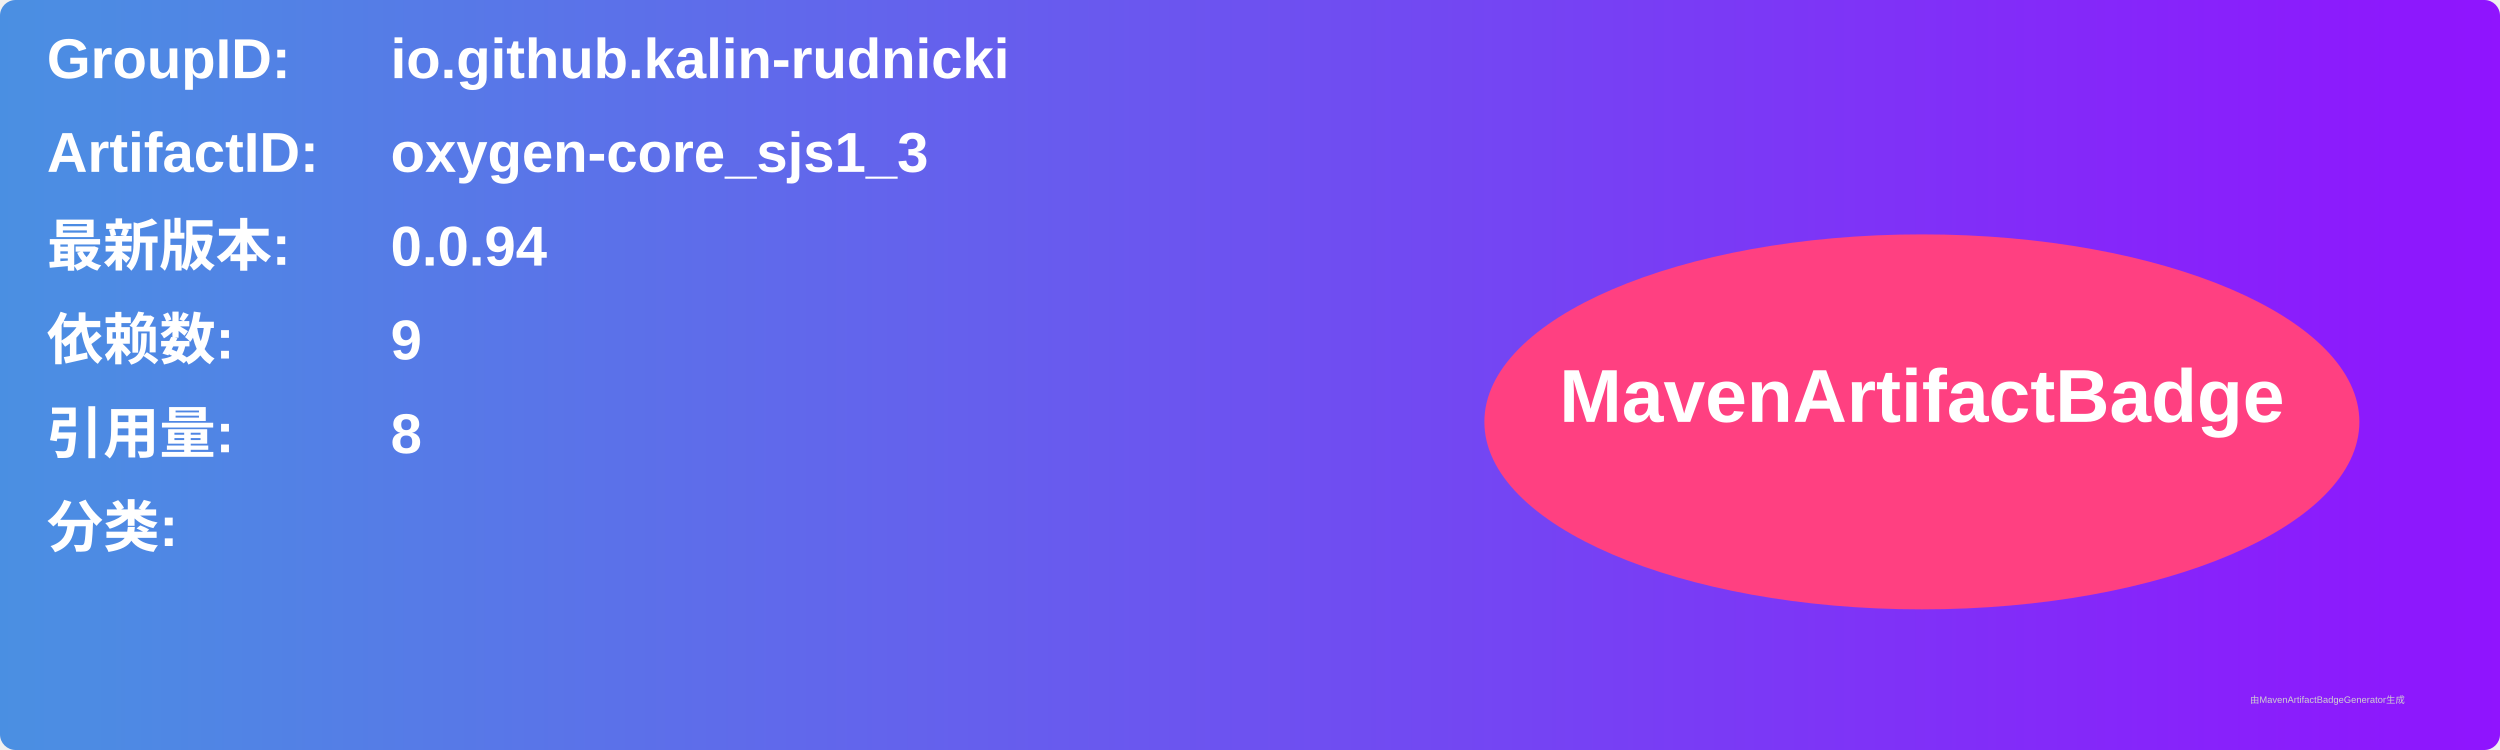
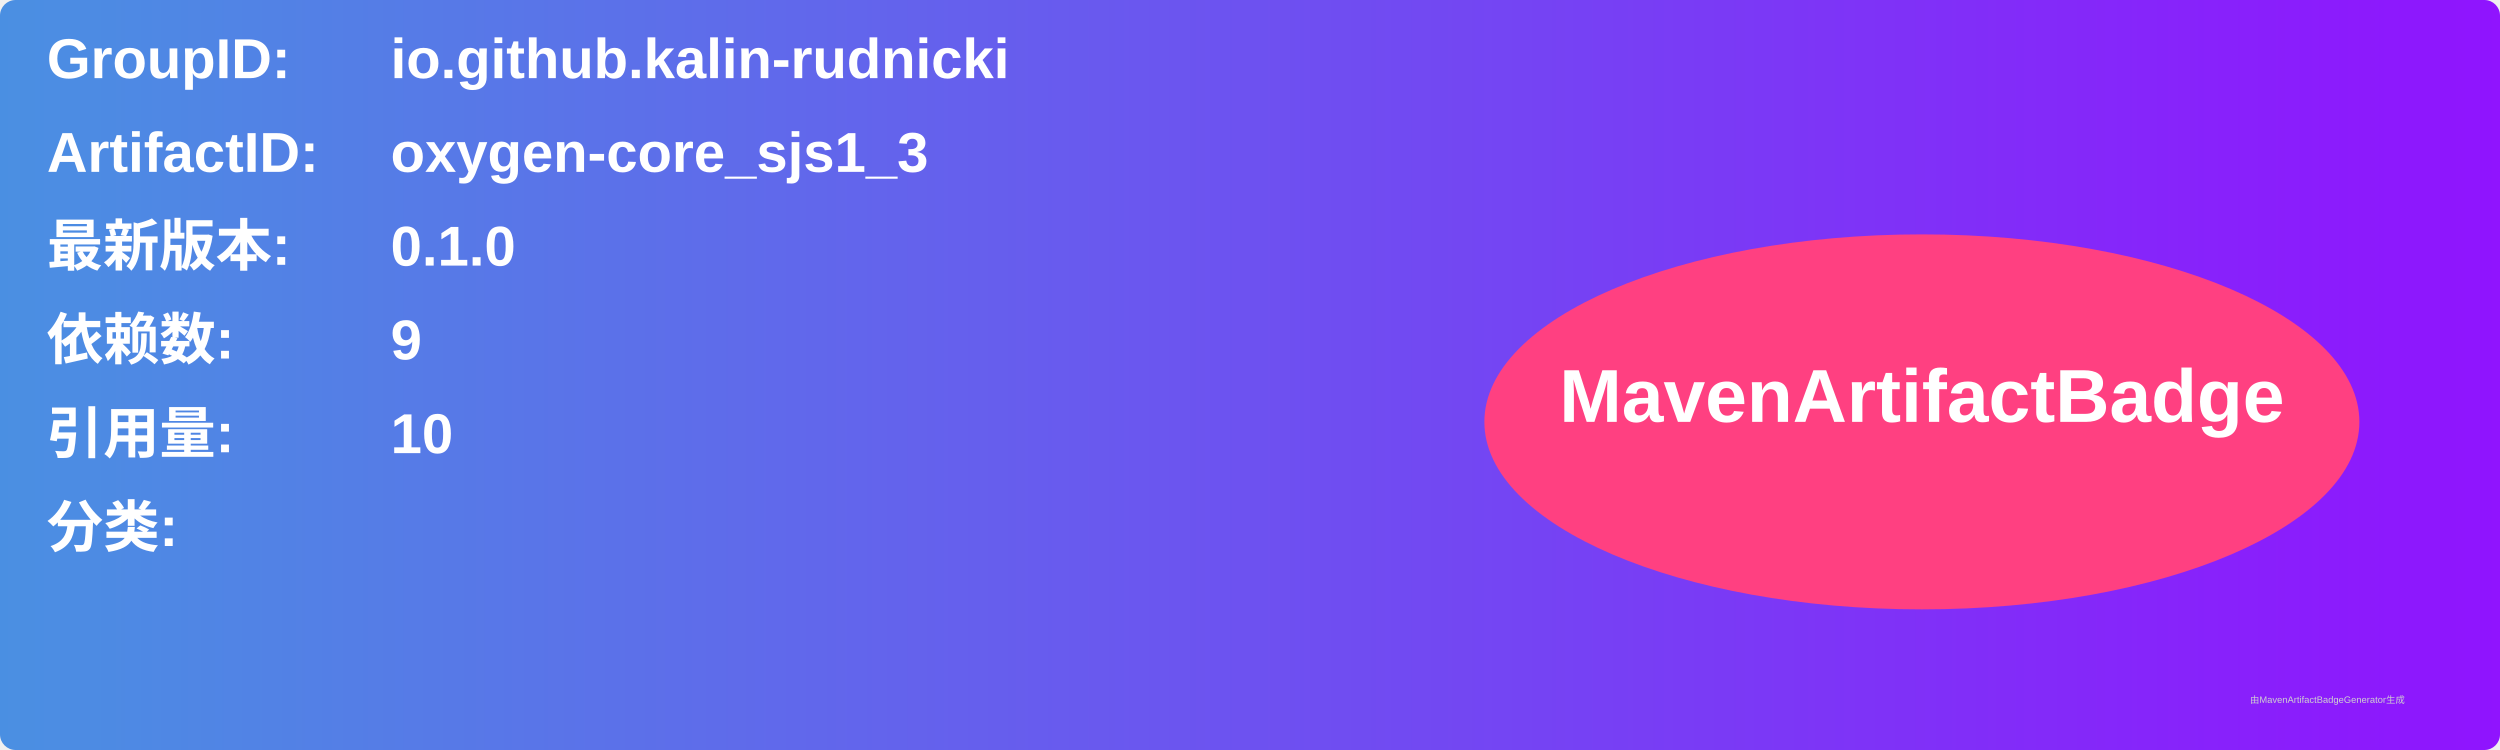
<svg xmlns="http://www.w3.org/2000/svg" width="800" height="240" viewBox="0 0 800 240">
  <linearGradient id="grad" x1="0%" y1="0%" x2="100%" y2="0%">
    <stop offset="0%" stop-color="#4a90e2" />
    <stop offset="100%" stop-color="#9013fe" />
  </linearGradient>
  <rect width="100%" height="100%" rx="5" ry="5" fill="url(#grad)" />
  <g transform="translate(15, 15)">
    <text x="0" y="10" font-family="Arial" font-size="18" fill="white" font-weight="bold" width="260">GroupID:</text>
    <text x="110" y="10" font-family="Arial" font-size="18" fill="white" font-weight="bold" width="460">io.github.kalin-rudnicki</text>
    <text x="0" y="40" font-family="Arial" font-size="18" fill="white" font-weight="bold" width="260">ArtifactID:</text>
    <text x="110" y="40" font-family="Arial" font-size="18" fill="white" font-weight="bold" width="460">oxygen-core_sjs1_3</text>
    <text x="0" y="70" font-family="Arial" font-size="18" fill="white" font-weight="bold">最新版本:</text>
    <text x="110" y="70" font-family="Arial" font-size="18" fill="white" font-weight="bold">
-       <tspan font-weight="bold">0.0.94</tspan>
+       <tspan font-weight="bold">0.1.0</tspan>
    </text>
    <text x="0" y="100" font-family="Arial" font-size="18" fill="white" font-weight="bold">依赖数: </text>
    <text x="110" y="100" font-family="Arial" font-size="18" fill="white">
      <tspan font-weight="bold">9</tspan>
    </text>
    <text x="0" y="130" font-family="Arial" font-size="18" fill="white" font-weight="bold">引用量: </text>
    <text x="110" y="130" font-family="Arial" font-size="18" fill="white">
-       <tspan font-weight="bold">8</tspan>
+       <tspan font-weight="bold">10</tspan>
    </text>
    <text x="0" y="160" font-family="Arial" font-size="18" fill="white" font-weight="bold">分类:</text>
    <text x="10" y="190" font-family="Arial" font-size="10" fill="white">
      <tspan font-weight="bold" />
    </text>
    <ellipse cx="600" cy="120" rx="140" ry="60" fill="#ff4081" />
    <text x="600" y="120" text-anchor="middle" font-family="Arial" font-size="24" fill="white" font-weight="bold">MavenArtifactBadge</text>
  </g>
  <text x="720" y="225" font-family="Arial" font-size="3" fill="#d0d0d0">由MavenArtifactBadgeGenerator生成</text>
</svg>
